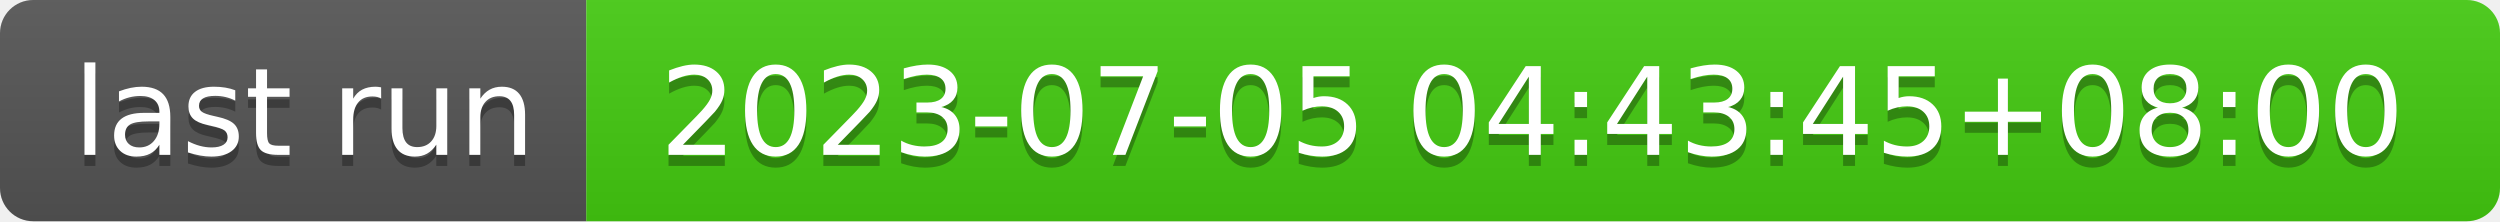
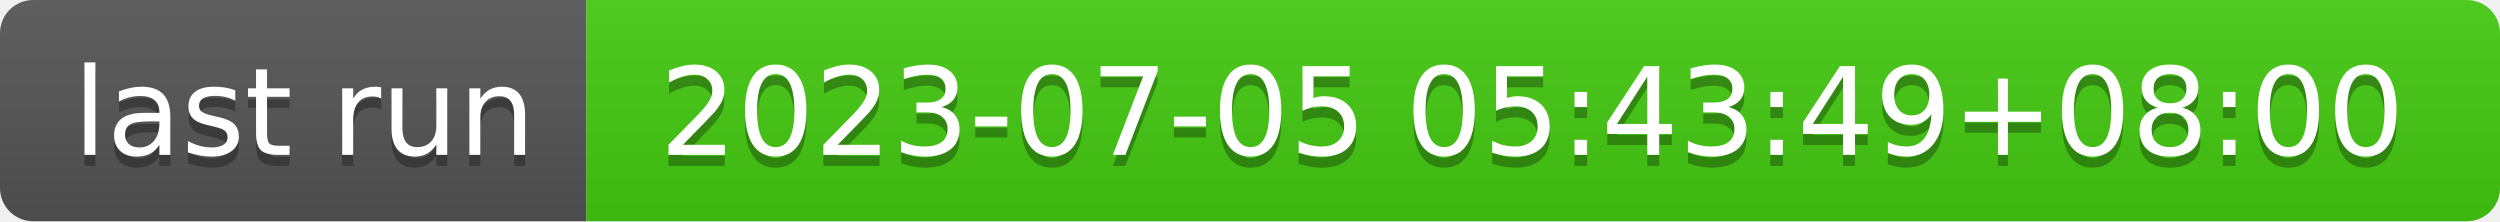
- <svg xmlns="http://www.w3.org/2000/svg" width="226" height="20" role="img" aria-label="last run: 2023-07-05 04:43:45+08:00">
+ <svg xmlns="http://www.w3.org/2000/svg" width="226" height="20" role="img" aria-label="last run: 2023-07-05 05:43:49+08:00">
  <linearGradient id="s" x2="0" y2="100%">
    <stop offset="0" stop-color="#bbb" stop-opacity=".1" />
    <stop offset="1" stop-opacity=".1" />
  </linearGradient>
  <clipPath id="r">
    <rect width="226" height="20" rx="3" fill="#fff" />
  </clipPath>
  <g clip-path="url(#r)">
    <rect width="53" height="20" fill="#555" />
    <rect x="53" width="173" height="20" fill="#4c1" />
    <rect width="226" height="20" fill="url(#s)" />
  </g>
  <g fill="#fff" text-anchor="middle" font-family="Verdana,Geneva,DejaVu Sans,sans-serif" text-rendering="geometricPrecision" font-size="110">
    <text aria-hidden="true" x="275" y="150" fill="#010101" fill-opacity=".3" transform="scale(.1)" textLength="430">last run</text>
    <text x="275" y="140" transform="scale(.1)" fill="#fff" textLength="430">last run</text>
-     <text aria-hidden="true" x="1385" y="150" fill="#010101" fill-opacity=".3" transform="scale(.1)" textLength="1630">2023-07-05 04:43:45+08:00</text>
-     <text x="1385" y="140" transform="scale(.1)" fill="#fff" textLength="1630">2023-07-05 04:43:45+08:00</text>
+     <text aria-hidden="true" x="1385" y="150" fill="#010101" fill-opacity=".3" transform="scale(.1)" textLength="1630">2023-07-05 05:43:49+08:00</text>
+     <text x="1385" y="140" transform="scale(.1)" fill="#fff" textLength="1630">2023-07-05 05:43:49+08:00</text>
  </g>
</svg>
